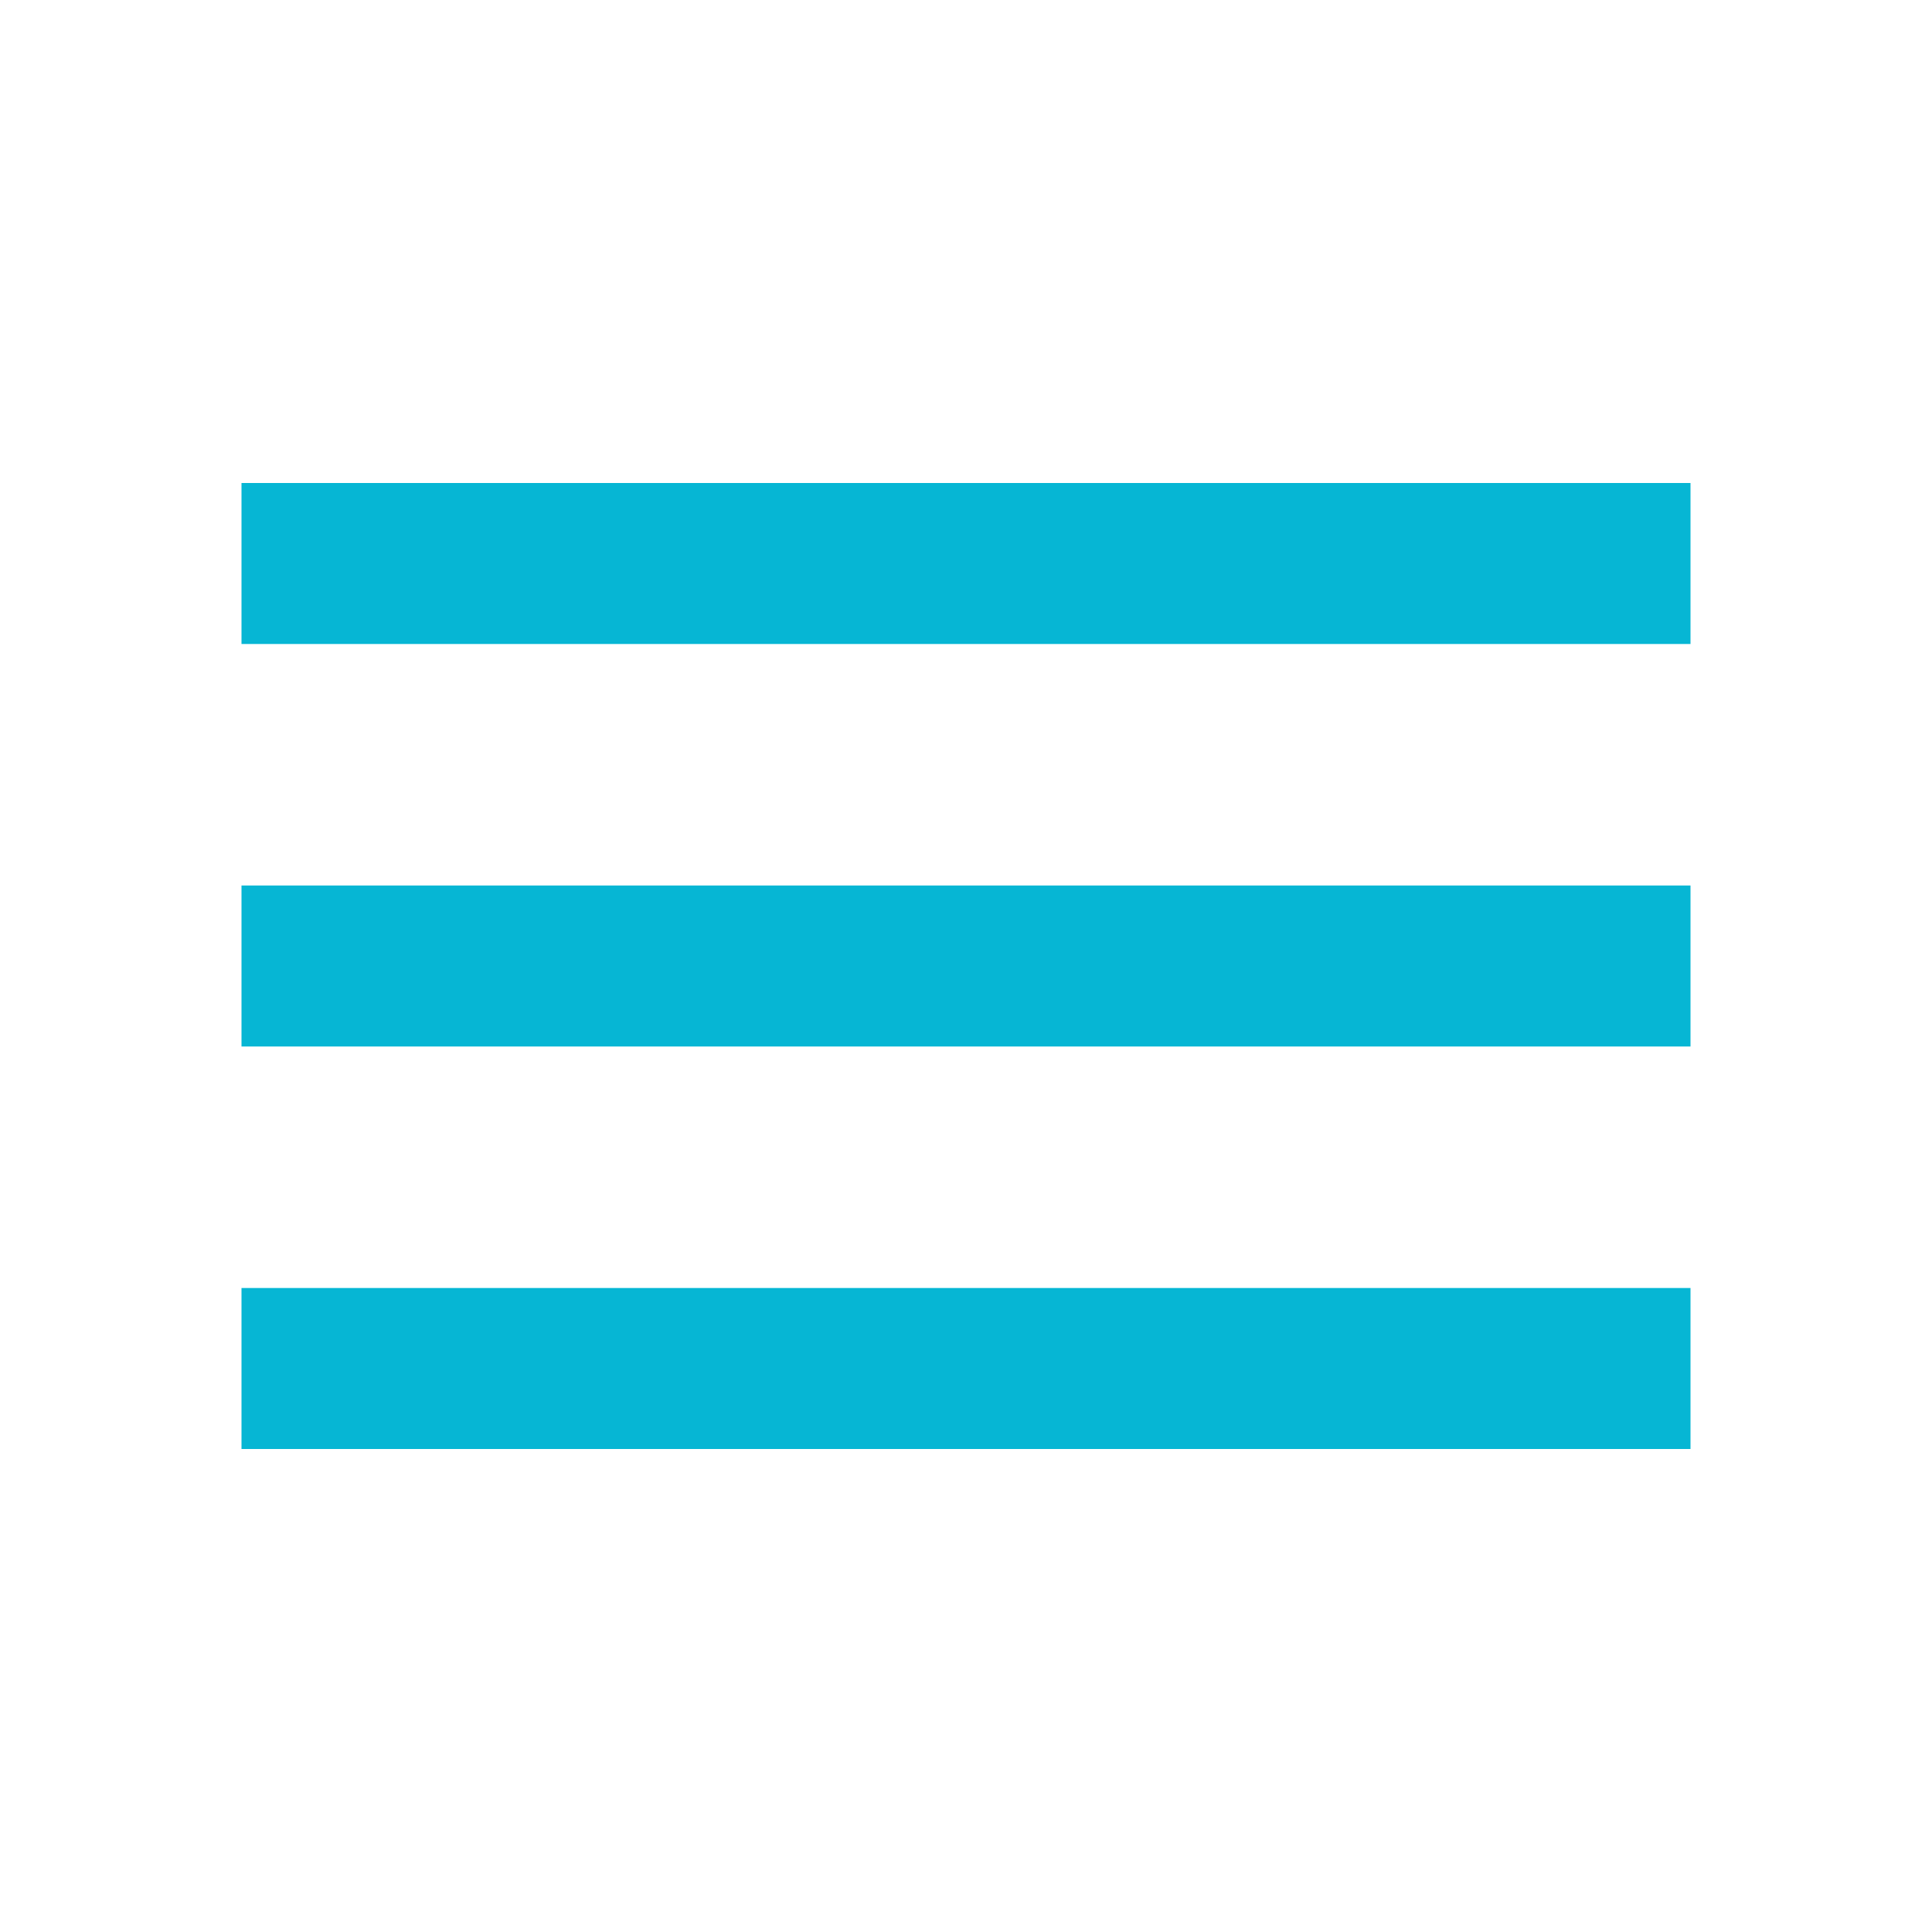
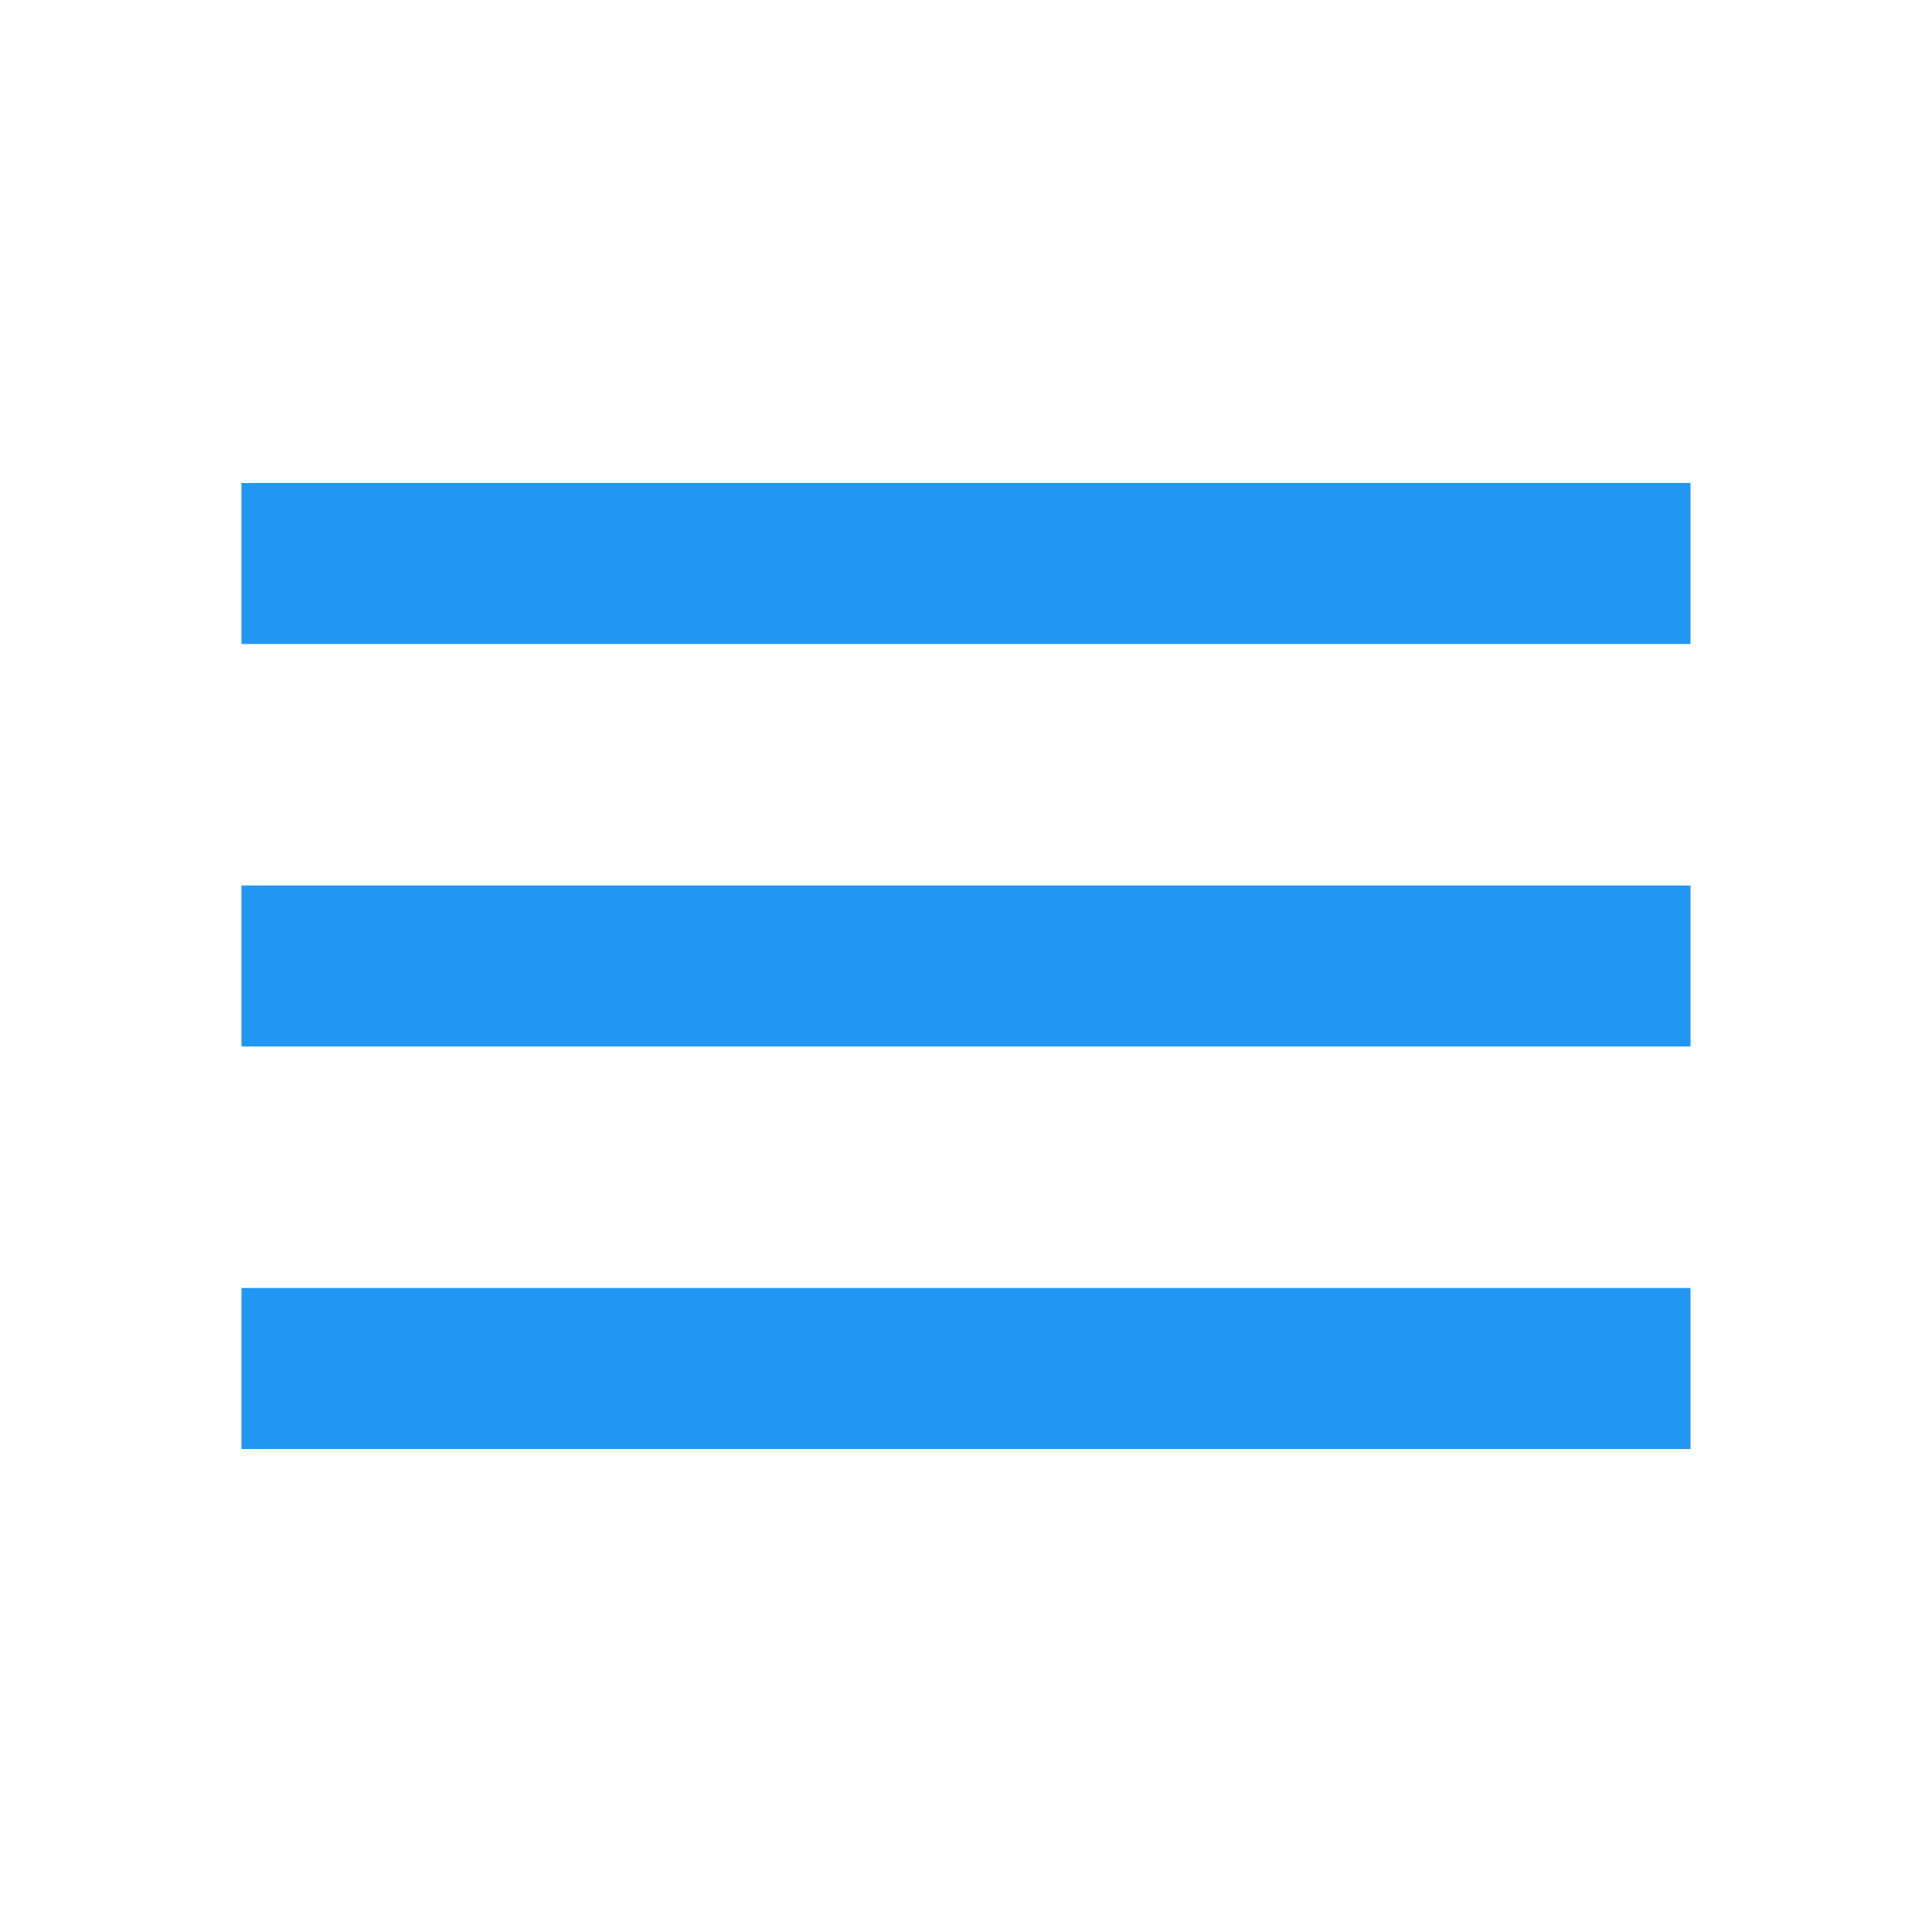
<svg xmlns="http://www.w3.org/2000/svg" width="4rem" height="4rem" viewBox="0 0 24 24">
-   <path fill="#06b6d4" d="M3 18h18v-2H3v2zm0-5h18v-2H3v2zm0-7v2h18V6H3z" />
+   <path fill="#2196F3" d="M3 18h18v-2H3v2zm0-5h18v-2H3v2zm0-7v2h18V6H3z" />
</svg>
